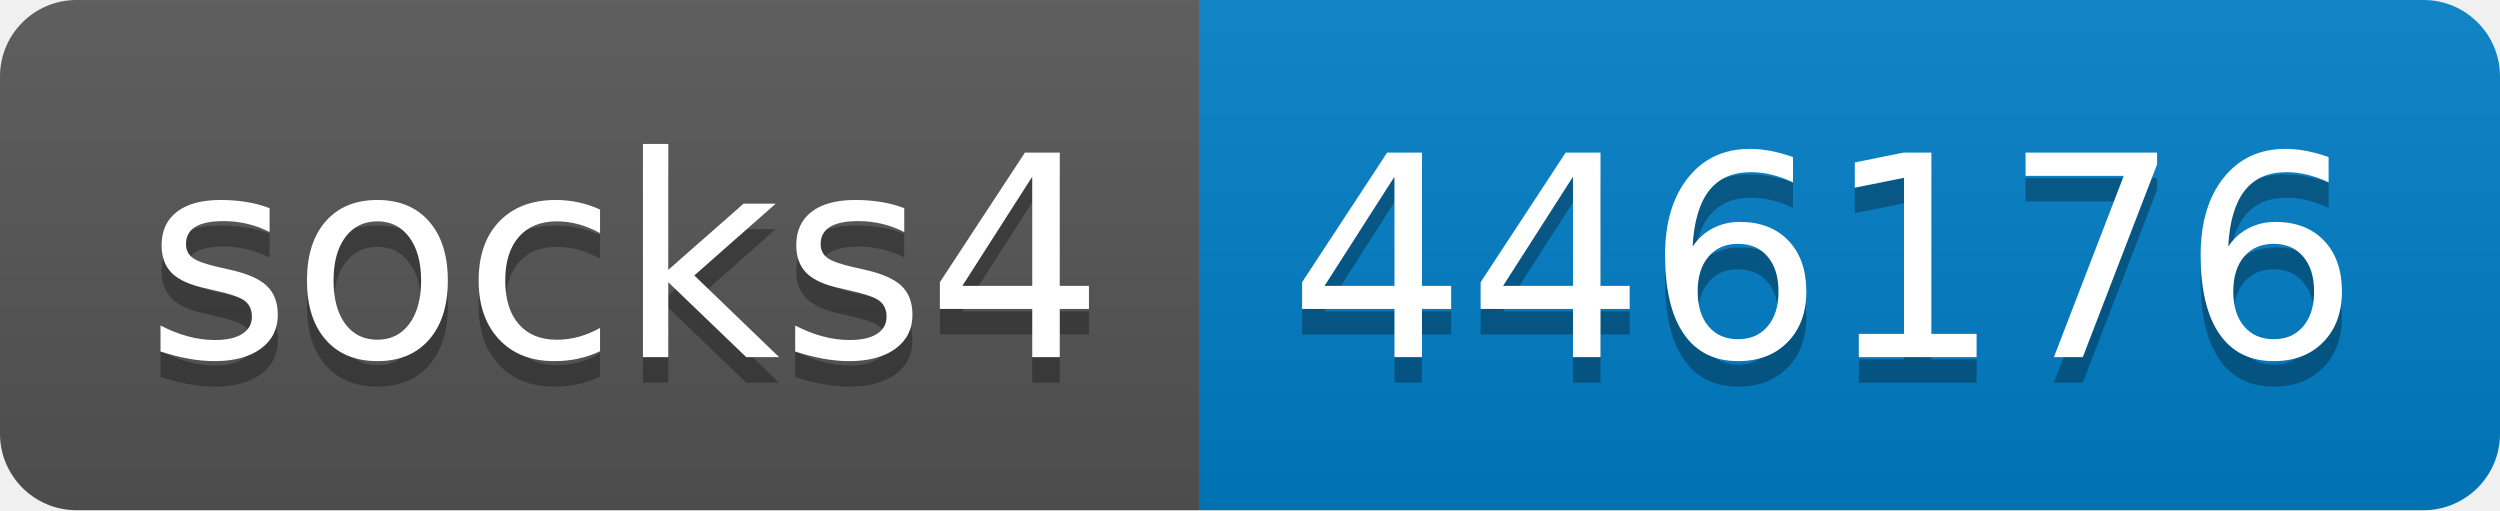
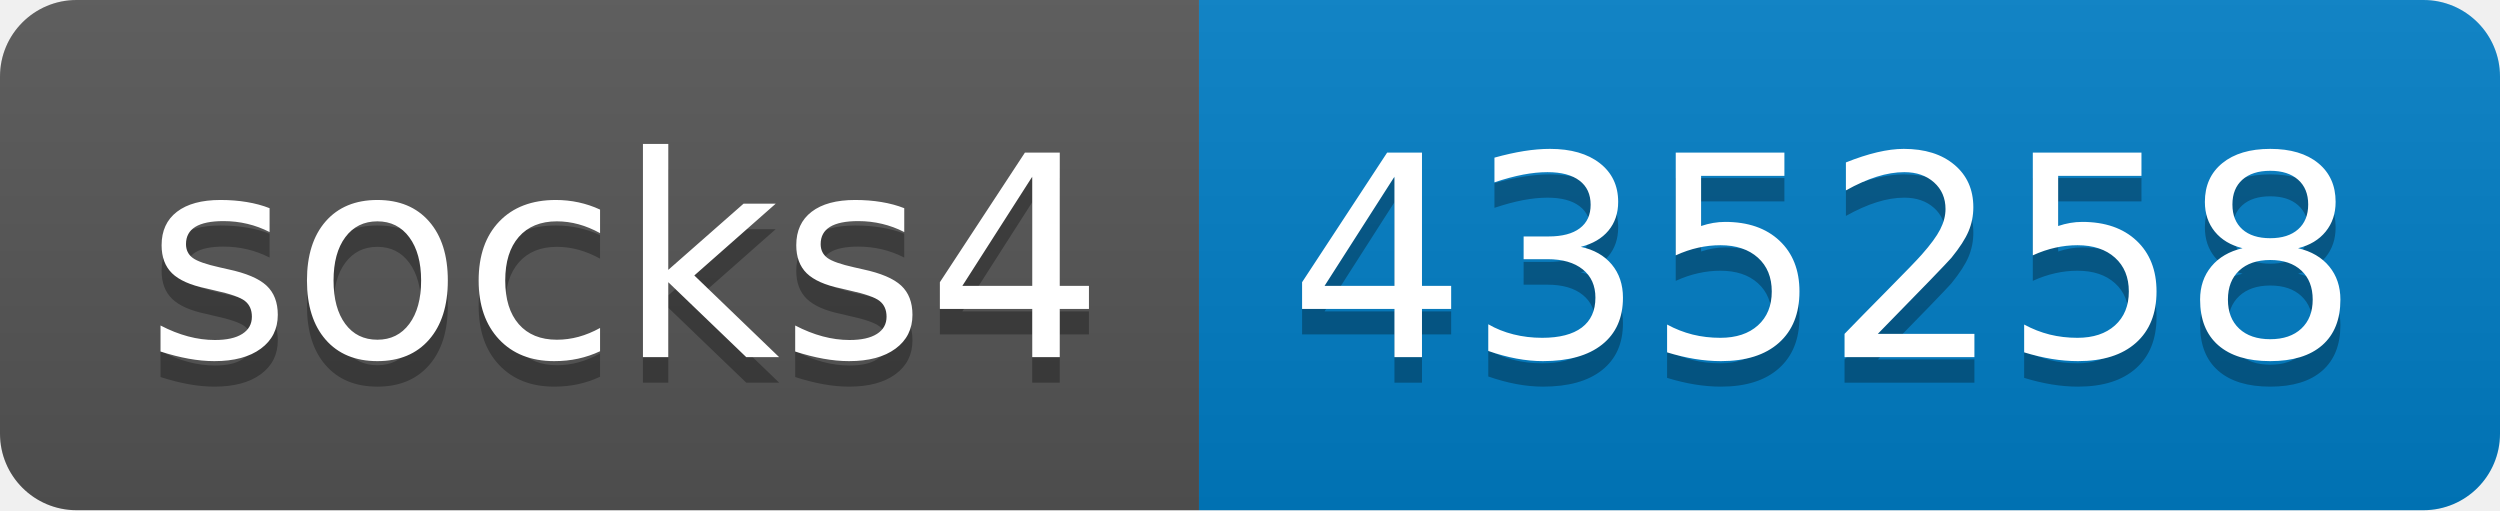
- <svg xmlns="http://www.w3.org/2000/svg" width="98" height="20" role="img" aria-label="socks4: 446176">
+ <svg xmlns="http://www.w3.org/2000/svg" width="98" height="20" role="img" aria-label="socks4: 435258">
  <linearGradient id="s" x2="0" y2="100%">
    <stop offset="0" stop-color="#bbb" stop-opacity=".1" />
    <stop offset="1" stop-opacity=".1" />
  </linearGradient>
  <clipPath id="r">
    <rect width="98" height="20" rx="3" fill="#fff" />
  </clipPath>
  <g clip-path="url(#r)">
    <rect width="47" height="20" fill="#555" />
    <rect x="47" width="51" height="20" fill="#007ec6" />
    <rect width="98" height="20" fill="url(#s)" />
  </g>
  <g fill="#fff" text-anchor="middle" font-family="Verdana,Geneva,DejaVu Sans,sans-serif" text-rendering="geometricPrecision" font-size="110">
    <text aria-hidden="true" x="245" y="150" fill="#010101" fill-opacity=".3" transform="scale(.1)" textLength="370">socks4</text>
    <text x="245" y="140" transform="scale(.1)" fill="#fff" textLength="370">socks4</text>
-     <text aria-hidden="true" x="715" y="150" fill="#010101" fill-opacity=".3" transform="scale(.1)" textLength="410">446176</text>
-     <text x="715" y="140" transform="scale(.1)" fill="#fff" textLength="410">446176</text>
+     <text aria-hidden="true" x="715" y="150" fill="#010101" fill-opacity=".3" transform="scale(.1)" textLength="410">435258</text>
+     <text x="715" y="140" transform="scale(.1)" fill="#fff" textLength="410">435258</text>
  </g>
</svg>
